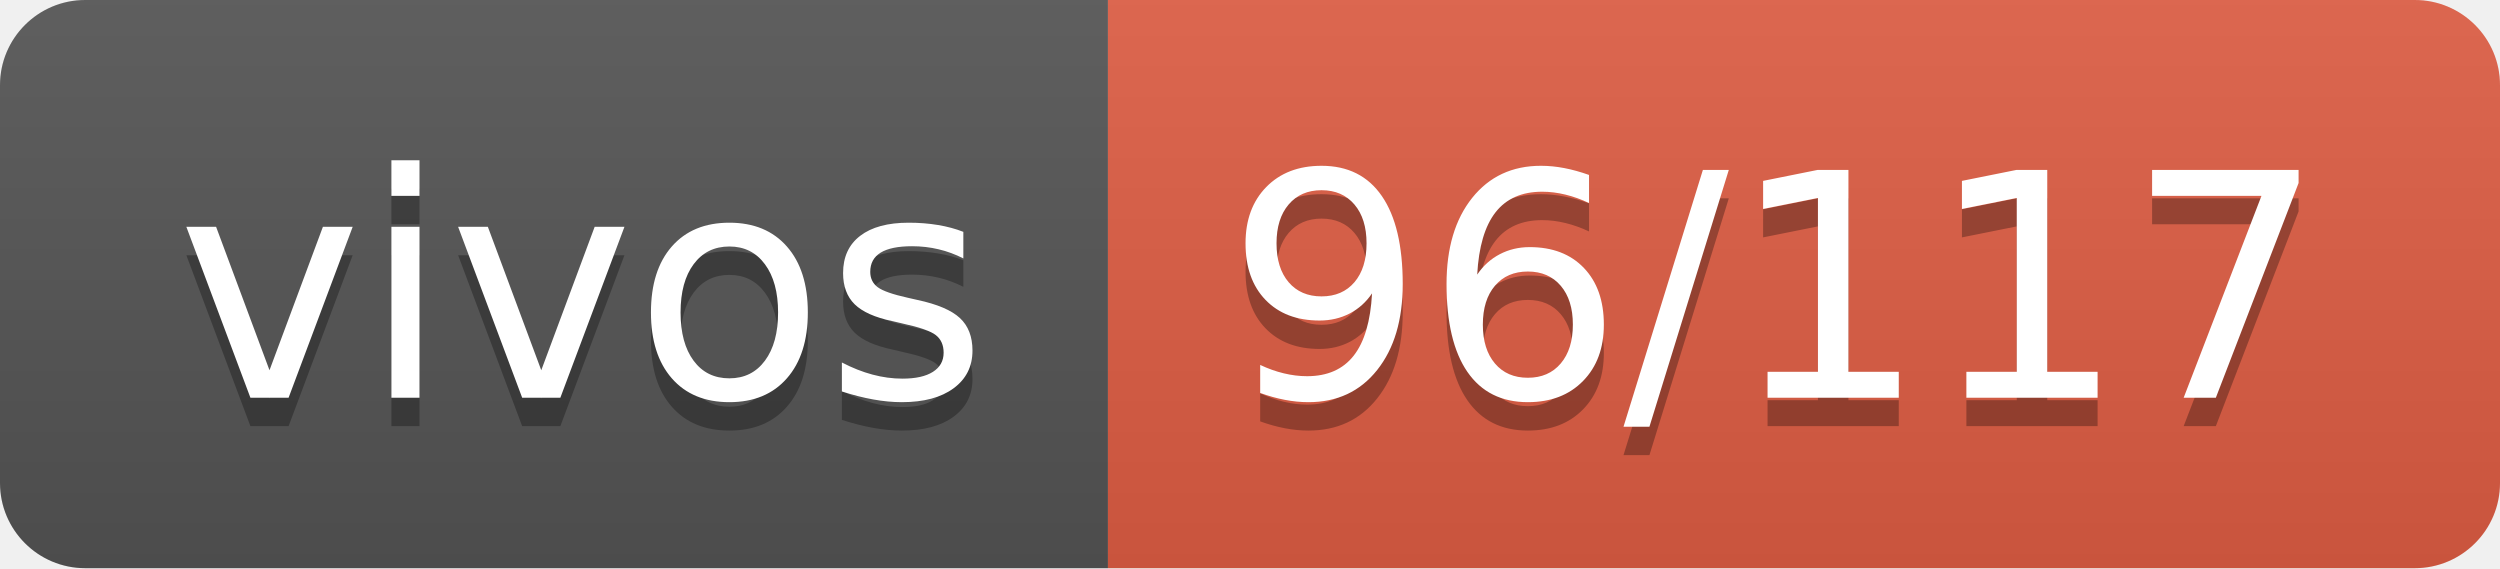
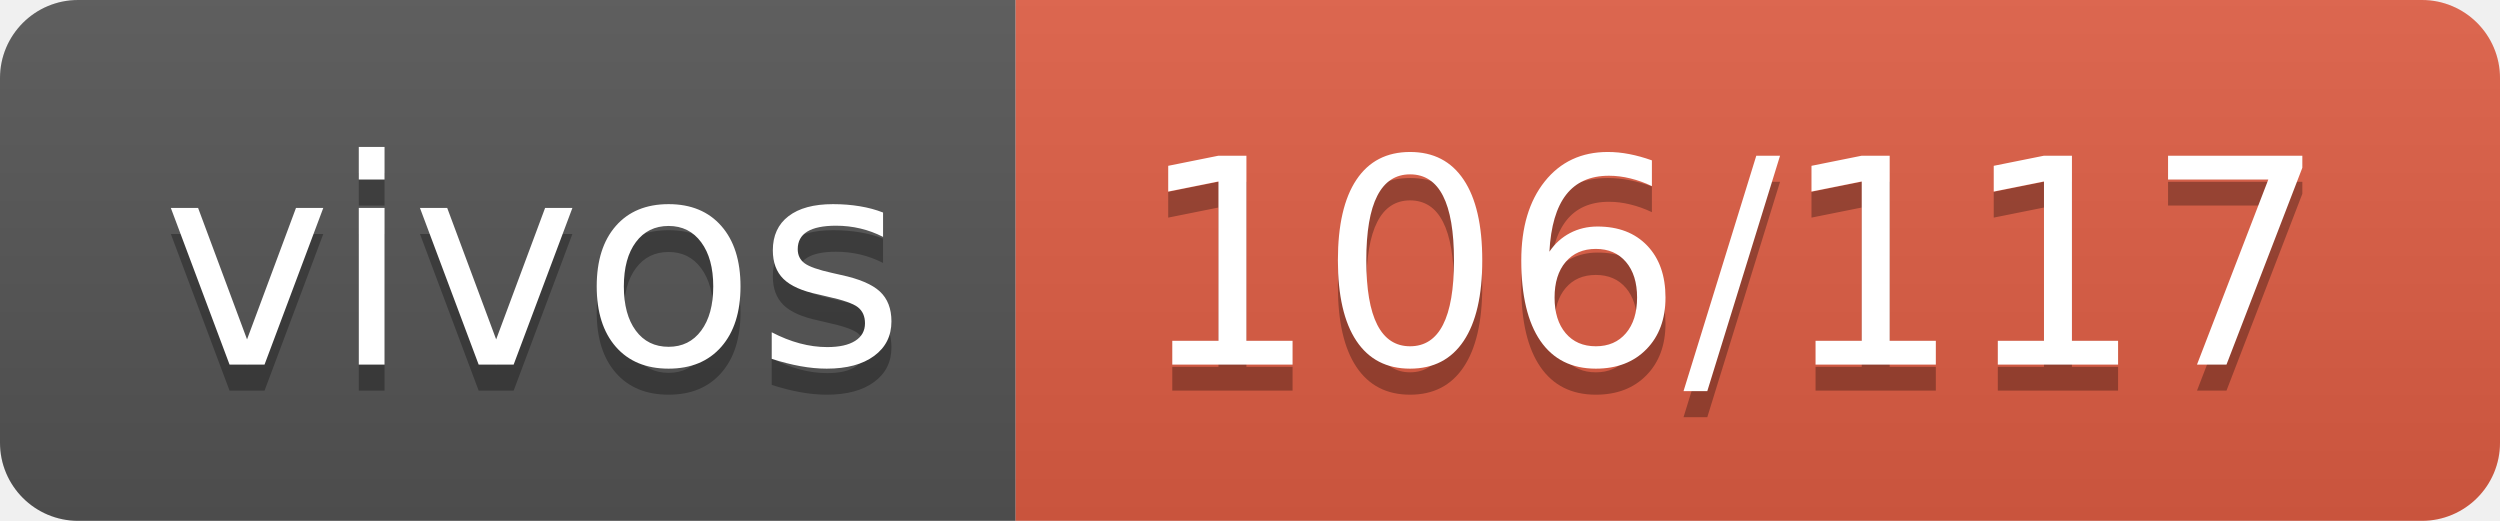
- <svg xmlns="http://www.w3.org/2000/svg" width="88" height="20" role="img" aria-label="vivos: 96/117">
+ <svg xmlns="http://www.w3.org/2000/svg" width="96" height="20" role="img" aria-label="vivos: 106/117">
  <linearGradient id="s" x2="0" y2="100%">
    <stop offset="0" stop-color="#bbb" stop-opacity=".1" />
    <stop offset="1" stop-opacity=".1" />
  </linearGradient>
  <clipPath id="r">
-     <rect width="88" height="20" rx="3" fill="#fff" />
+     <rect width="96" height="20" rx="3" fill="#fff" />
  </clipPath>
  <g clip-path="url(#r)">
    <rect width="39" height="20" fill="#555" />
-     <rect x="39" width="49" height="20" fill="#e05d44" />
-     <rect width="88" height="20" fill="url(#s)" />
+     <rect x="39" width="57" height="20" fill="#e05d44" />
+     <rect width="96" height="20" fill="url(#s)" />
  </g>
  <g fill="#fff" text-anchor="middle" font-family="Verdana,Geneva,DejaVu Sans,sans-serif" text-rendering="geometricPrecision" font-size="110">
    <text aria-hidden="true" x="205" y="150" fill="#010101" fill-opacity=".3" transform="scale(.1)" textLength="290">vivos</text>
    <text x="205" y="140" transform="scale(.1)" fill="#fff" textLength="290">vivos</text>
-     <text aria-hidden="true" x="625" y="150" fill="#010101" fill-opacity=".3" transform="scale(.1)" textLength="390">96/117</text>
-     <text x="625" y="140" transform="scale(.1)" fill="#fff" textLength="390">96/117</text>
+     <text aria-hidden="true" x="665" y="150" fill="#010101" fill-opacity=".3" transform="scale(.1)" textLength="470">106/117</text>
+     <text x="665" y="140" transform="scale(.1)" fill="#fff" textLength="470">106/117</text>
  </g>
</svg>
